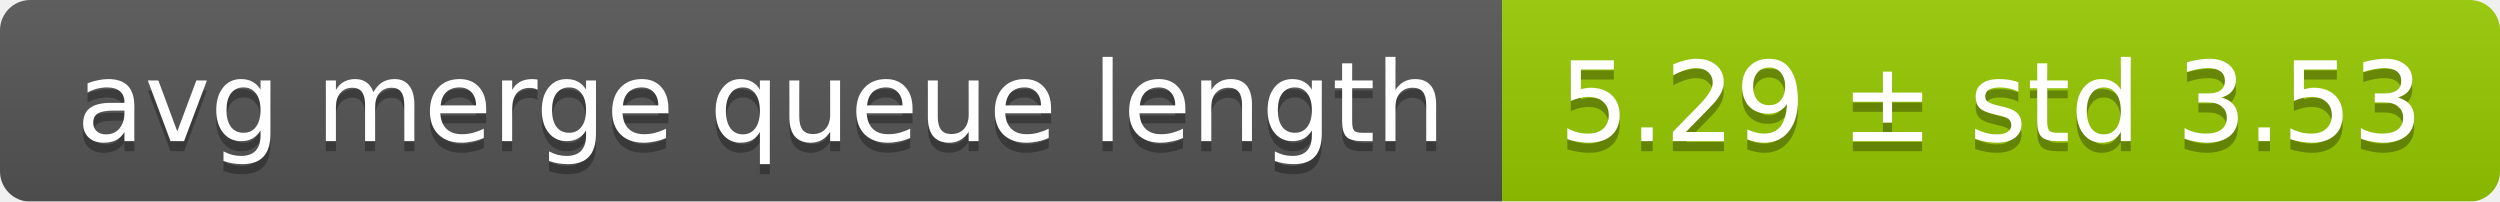
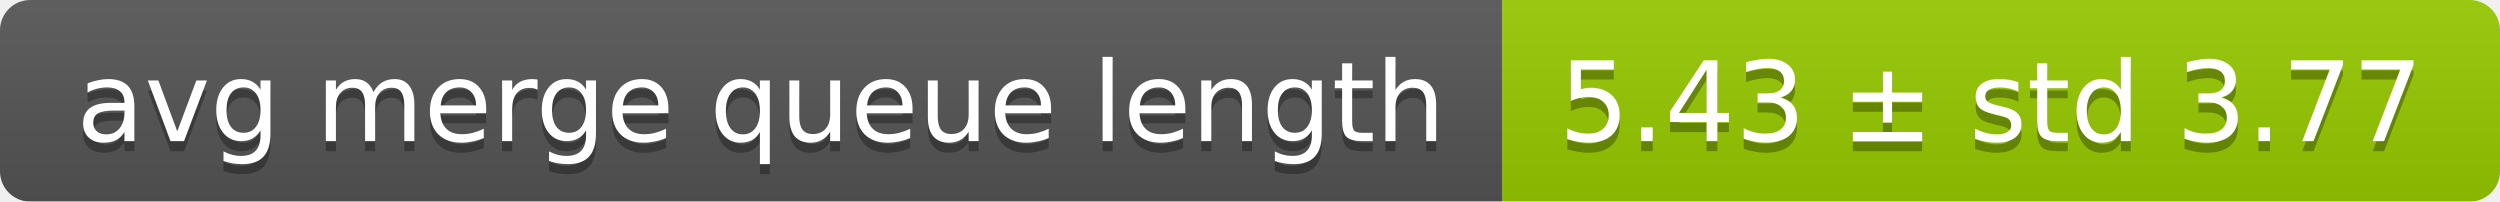
<svg xmlns="http://www.w3.org/2000/svg" width="248" height="20">
  <linearGradient id="smooth" x2="0" y2="100%">
    <stop offset="0" stop-color="#bbb" stop-opacity=".1" />
    <stop offset="1" stop-opacity=".1" />
  </linearGradient>
  <mask id="round">
    <rect width="248" height="20" rx="3" fill="#fff" />
  </mask>
  <g mask="url(#round)">
    <rect width="149" height="20" fill="#555" />
    <rect x="149" width="99" height="20" fill="#97ca00" />
    <rect width="248" height="20" fill="url(#smooth)" />
  </g>
  <g fill="#fff" text-anchor="middle" font-family="DejaVu Sans,Verdana,Geneva,sans-serif" font-size="11">
    <text x="75.5" y="15" fill="#010101" fill-opacity=".3">avg merge queue length</text>
    <text x="75.5" y="14">avg merge queue length</text>
-     <text x="197.5" y="15" fill="#010101" fill-opacity=".3">5.29 ± std 3.53</text>
-     <text x="197.5" y="14">5.29 ± std 3.53</text>
+     <text x="197.5" y="15" fill="#010101" fill-opacity=".3">5.43 ± std 3.77</text>
+     <text x="197.5" y="14">5.43 ± std 3.77</text>
  </g>
</svg>
